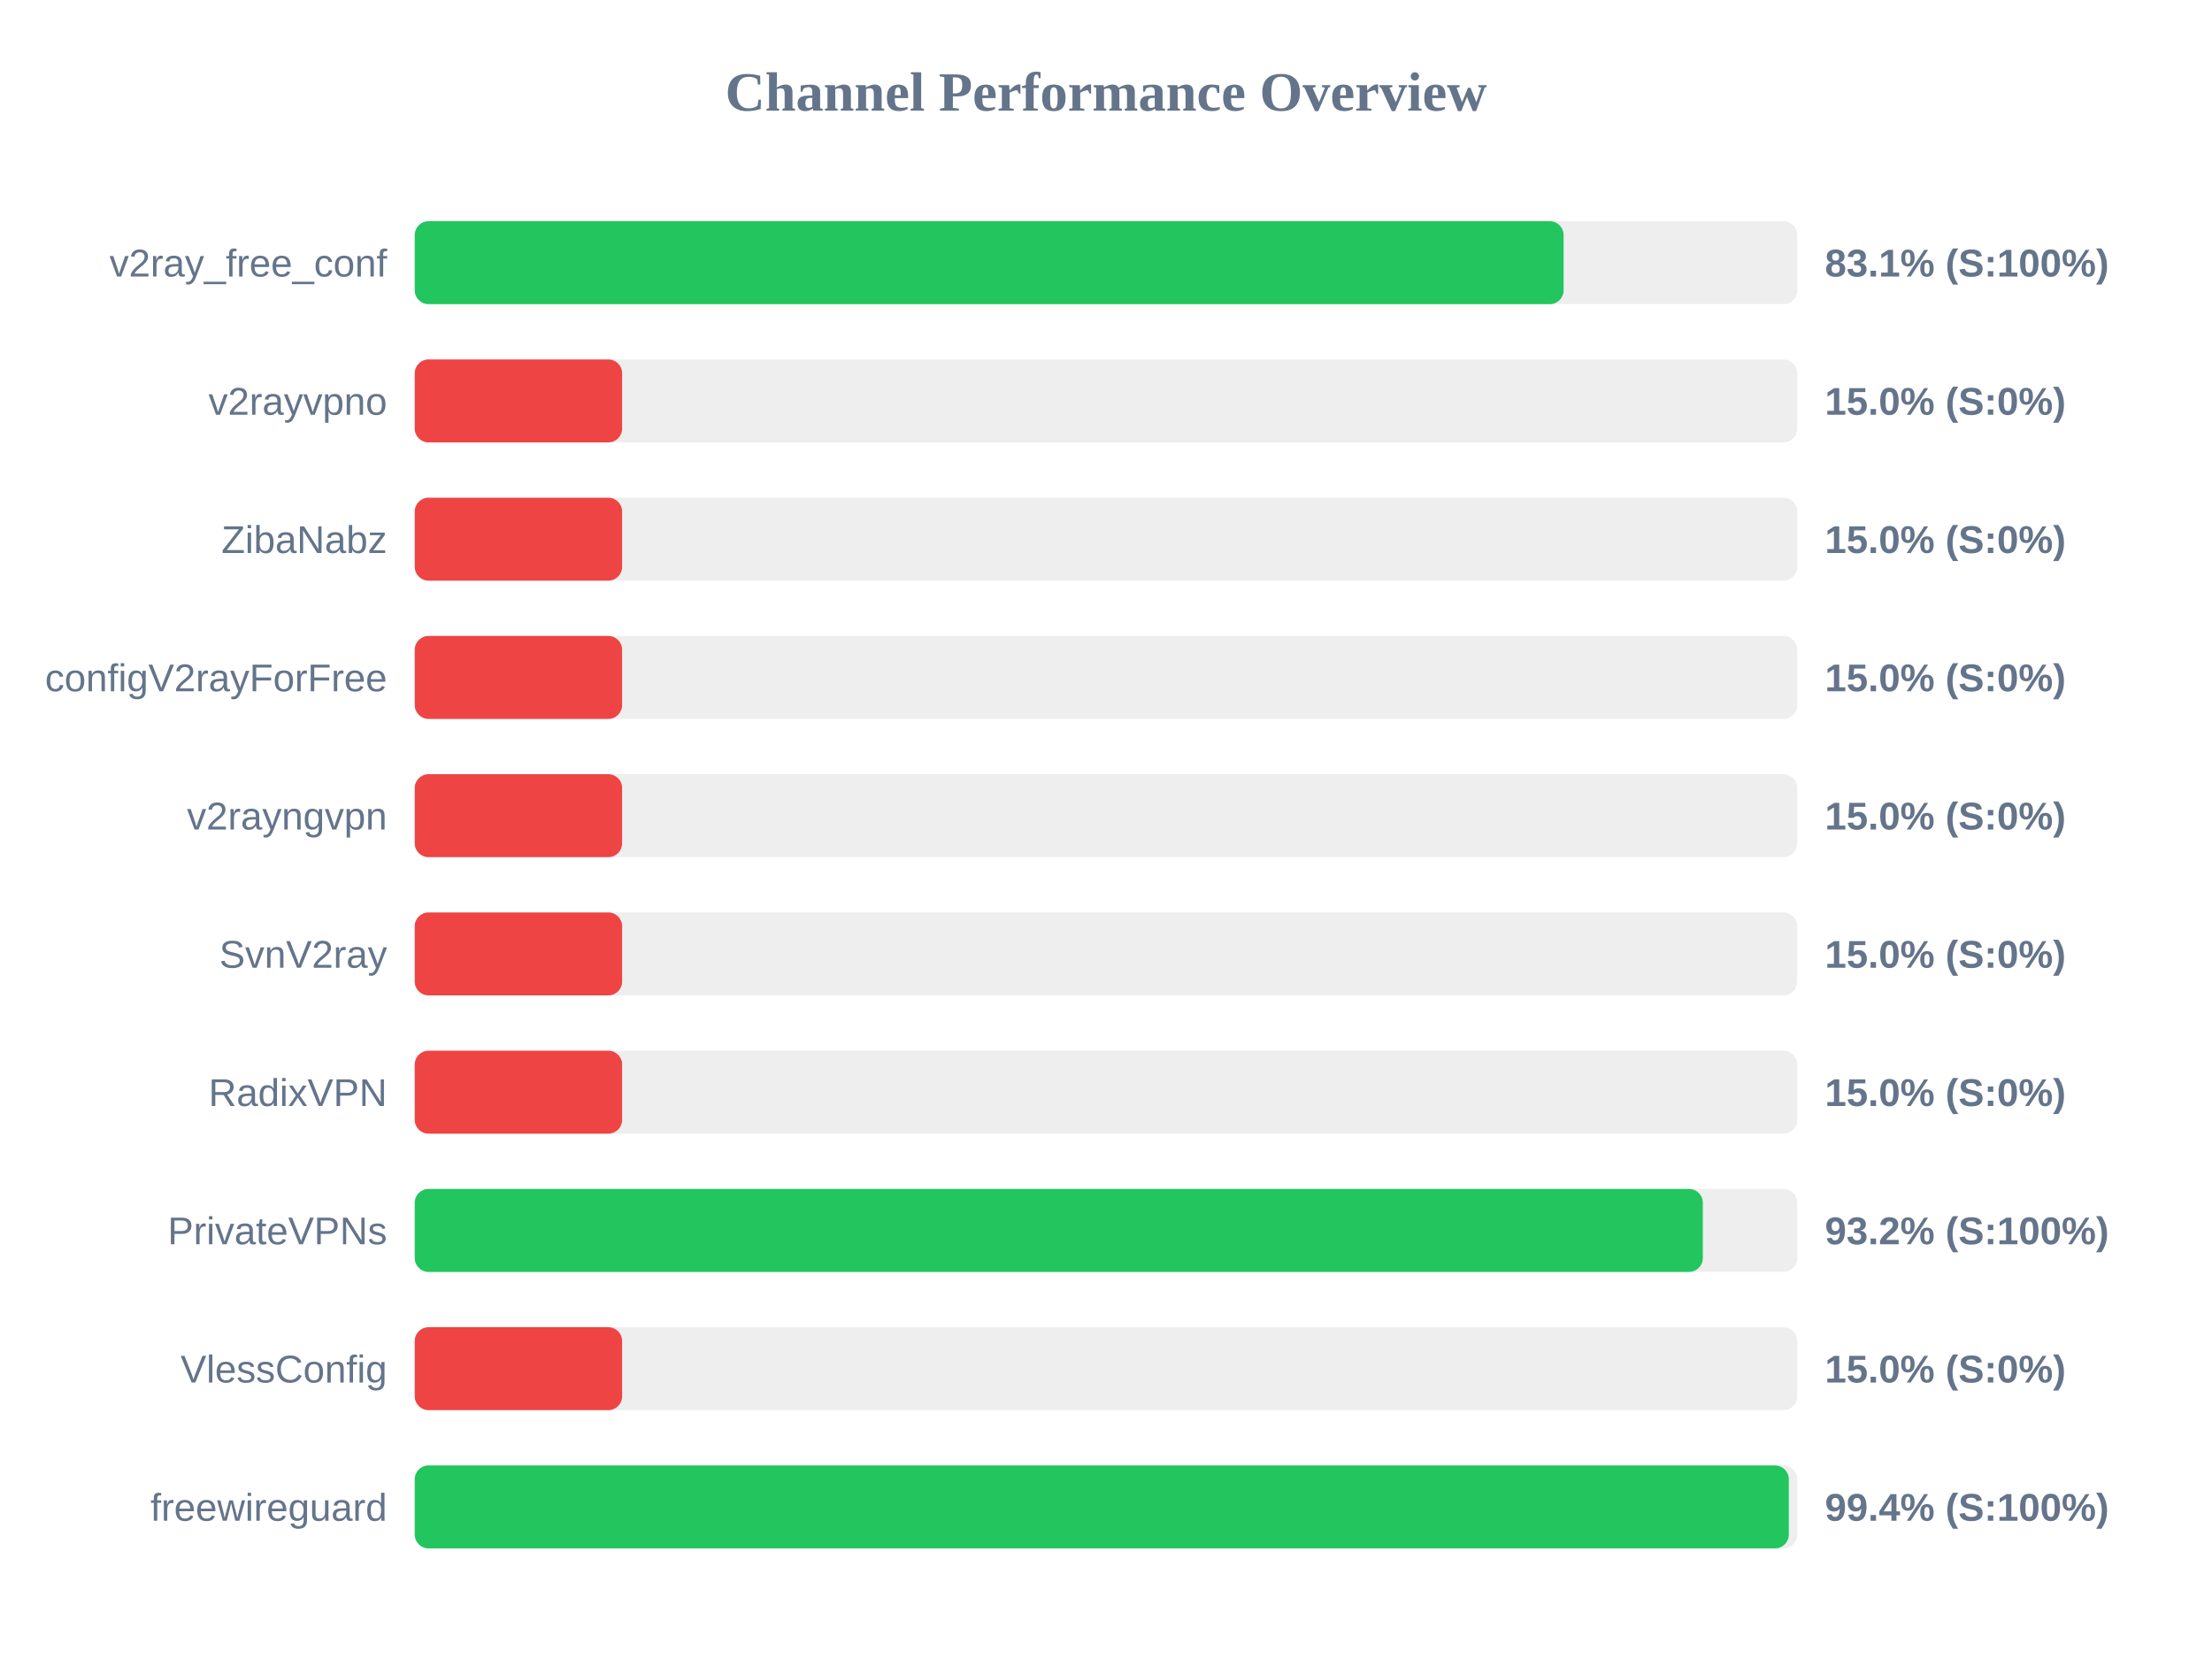
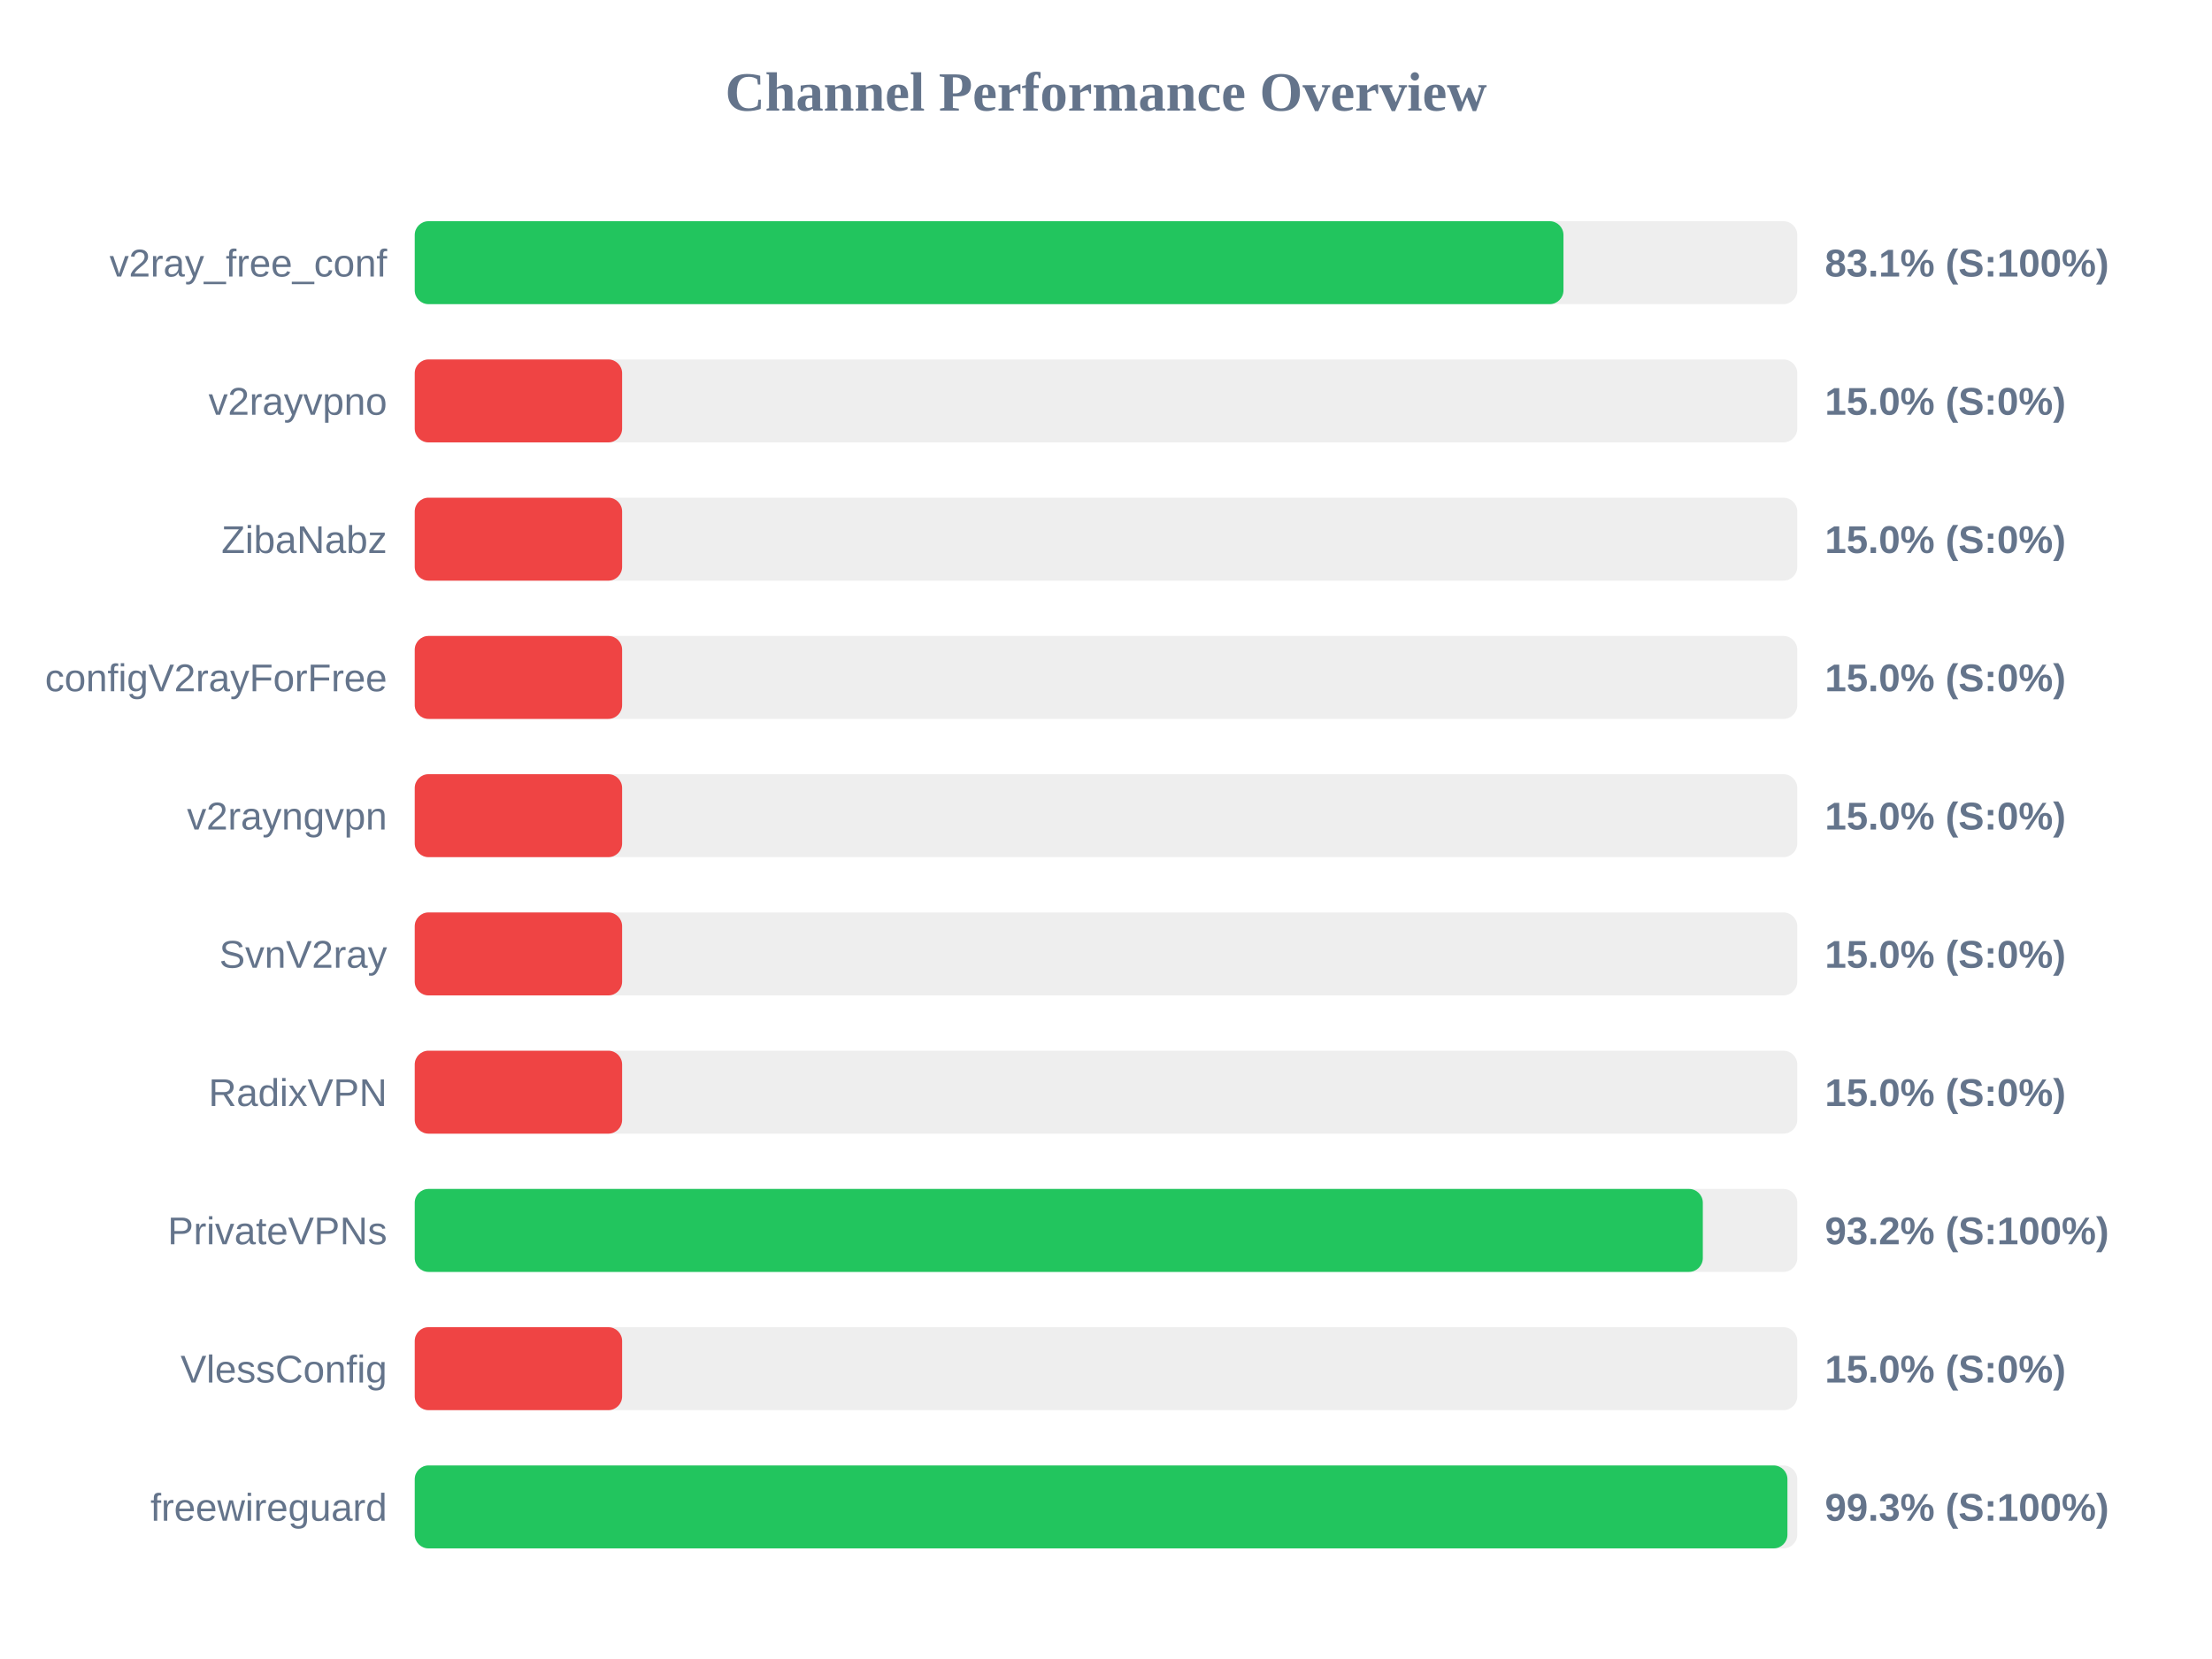
<svg xmlns="http://www.w3.org/2000/svg" width="800" height="600" version="1.1">
  <style>
        .row { font: 14px Arial; fill: #64748b; }
        .score { font: bold 14px Arial; fill: #64748b; }
    </style>
  <text x="400" y="40" text-anchor="middle" font-size="20px" font-weight="bold" fill="#64748b">Channel Performance Overview</text>
  <rect x="150" y="80" width="500" height="30" fill="#eee" rx="5" />
-   <rect x="150" y="80" width="415.5" height="30" fill="#22c55e" rx="5" />
+   <rect x="150" y="80" width="415.45" height="30" fill="#22c55e" rx="5" />
  <text x="140" y="100" text-anchor="end" class="row">v2ray_free_conf</text>
  <text x="660" y="100" text-anchor="start" class="score">83.1% (S:100%)</text>
  <rect x="150" y="130" width="500" height="30" fill="#eee" rx="5" />
  <rect x="150" y="130" width="75.0" height="30" fill="#ef4444" rx="5" />
  <text x="140" y="150" text-anchor="end" class="row">v2rayvpno</text>
  <text x="660" y="150" text-anchor="start" class="score">15.0% (S:0%)</text>
  <rect x="150" y="180" width="500" height="30" fill="#eee" rx="5" />
  <rect x="150" y="180" width="75.0" height="30" fill="#ef4444" rx="5" />
  <text x="140" y="200" text-anchor="end" class="row">ZibaNabz</text>
  <text x="660" y="200" text-anchor="start" class="score">15.0% (S:0%)</text>
  <rect x="150" y="230" width="500" height="30" fill="#eee" rx="5" />
  <rect x="150" y="230" width="75.0" height="30" fill="#ef4444" rx="5" />
  <text x="140" y="250" text-anchor="end" class="row">configV2rayForFree</text>
  <text x="660" y="250" text-anchor="start" class="score">15.0% (S:0%)</text>
  <rect x="150" y="280" width="500" height="30" fill="#eee" rx="5" />
  <rect x="150" y="280" width="75.0" height="30" fill="#ef4444" rx="5" />
  <text x="140" y="300" text-anchor="end" class="row">v2rayngvpn</text>
  <text x="660" y="300" text-anchor="start" class="score">15.0% (S:0%)</text>
  <rect x="150" y="330" width="500" height="30" fill="#eee" rx="5" />
  <rect x="150" y="330" width="75.0" height="30" fill="#ef4444" rx="5" />
  <text x="140" y="350" text-anchor="end" class="row">SvnV2ray</text>
  <text x="660" y="350" text-anchor="start" class="score">15.0% (S:0%)</text>
  <rect x="150" y="380" width="500" height="30" fill="#eee" rx="5" />
  <rect x="150" y="380" width="75.0" height="30" fill="#ef4444" rx="5" />
  <text x="140" y="400" text-anchor="end" class="row">RadixVPN</text>
  <text x="660" y="400" text-anchor="start" class="score">15.0% (S:0%)</text>
  <rect x="150" y="430" width="500" height="30" fill="#eee" rx="5" />
  <rect x="150" y="430" width="465.85" height="30" fill="#22c55e" rx="5" />
  <text x="140" y="450" text-anchor="end" class="row">PrivateVPNs</text>
  <text x="660" y="450" text-anchor="start" class="score">93.2% (S:100%)</text>
  <rect x="150" y="480" width="500" height="30" fill="#eee" rx="5" />
  <rect x="150" y="480" width="75.0" height="30" fill="#ef4444" rx="5" />
  <text x="140" y="500" text-anchor="end" class="row">VlessConfig</text>
  <text x="660" y="500" text-anchor="start" class="score">15.0% (S:0%)</text>
  <rect x="150" y="530" width="500" height="30" fill="#eee" rx="5" />
-   <rect x="150" y="530" width="496.95" height="30" fill="#22c55e" rx="5" />
+   <rect x="150" y="530" width="496.45" height="30" fill="#22c55e" rx="5" />
  <text x="140" y="550" text-anchor="end" class="row">freewireguard</text>
-   <text x="660" y="550" text-anchor="start" class="score">99.4% (S:100%)</text>
+   <text x="660" y="550" text-anchor="start" class="score">99.3% (S:100%)</text>
</svg>
